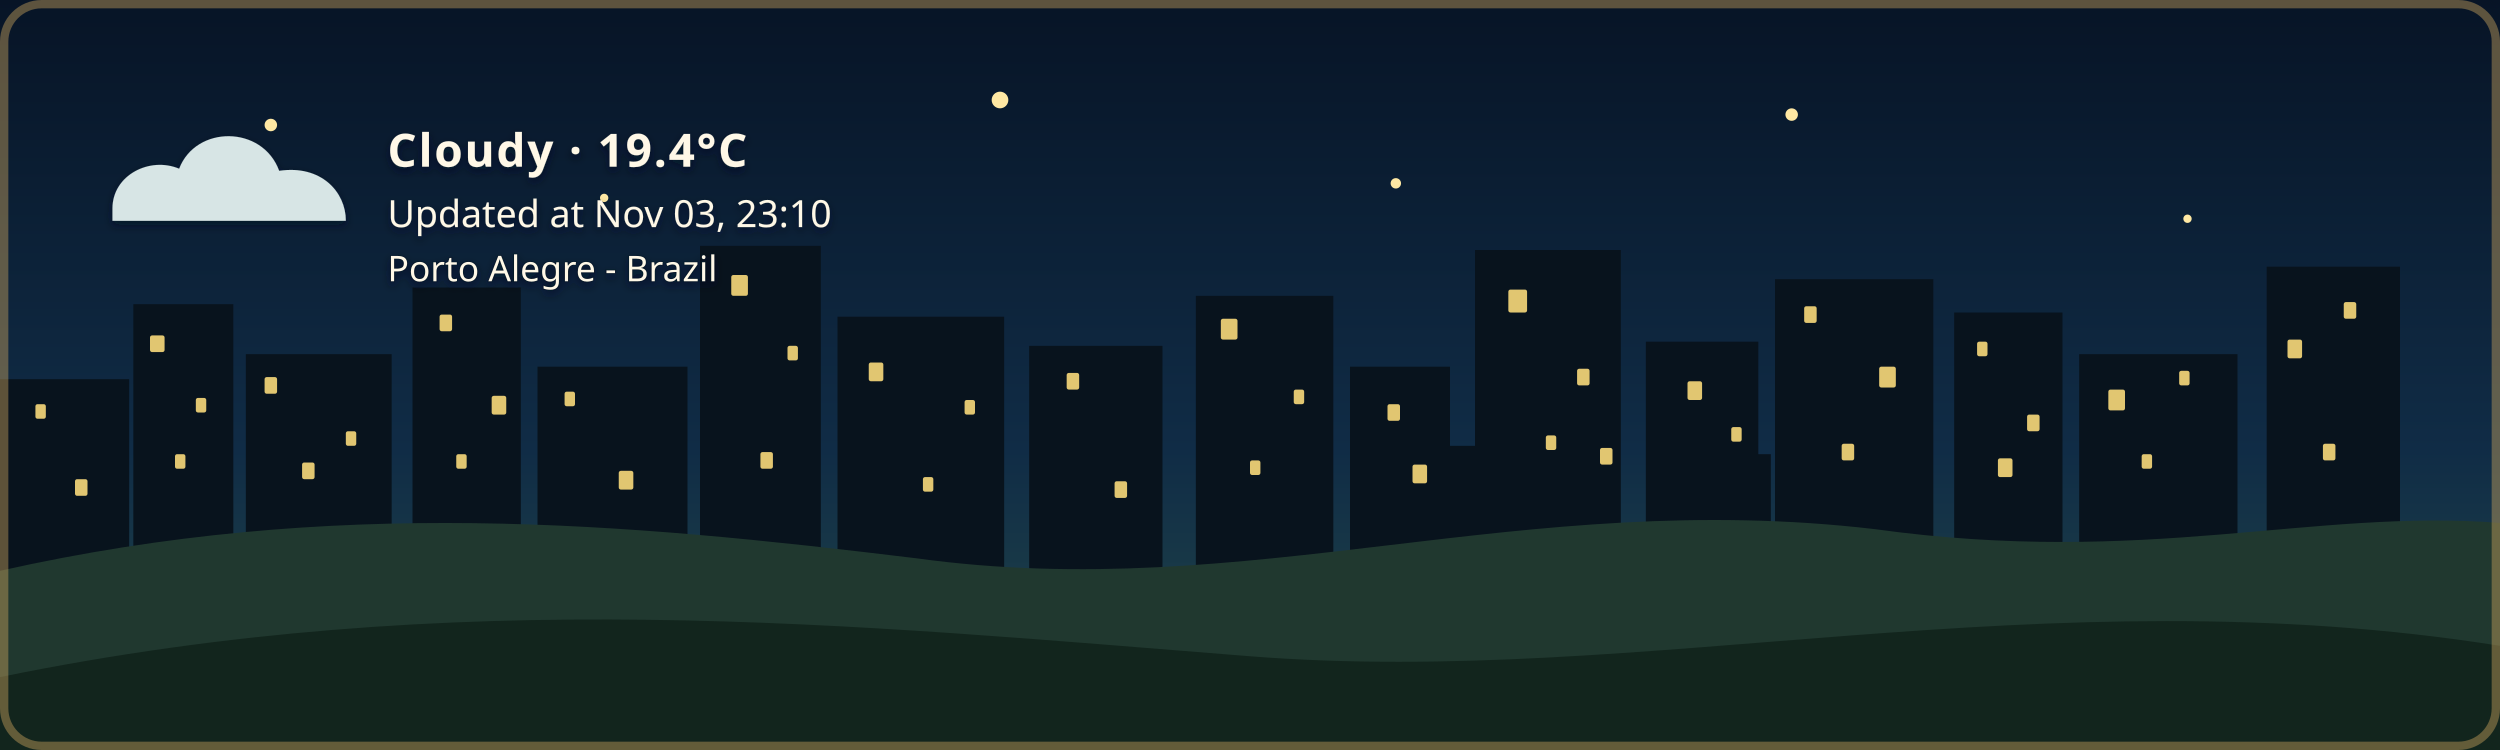
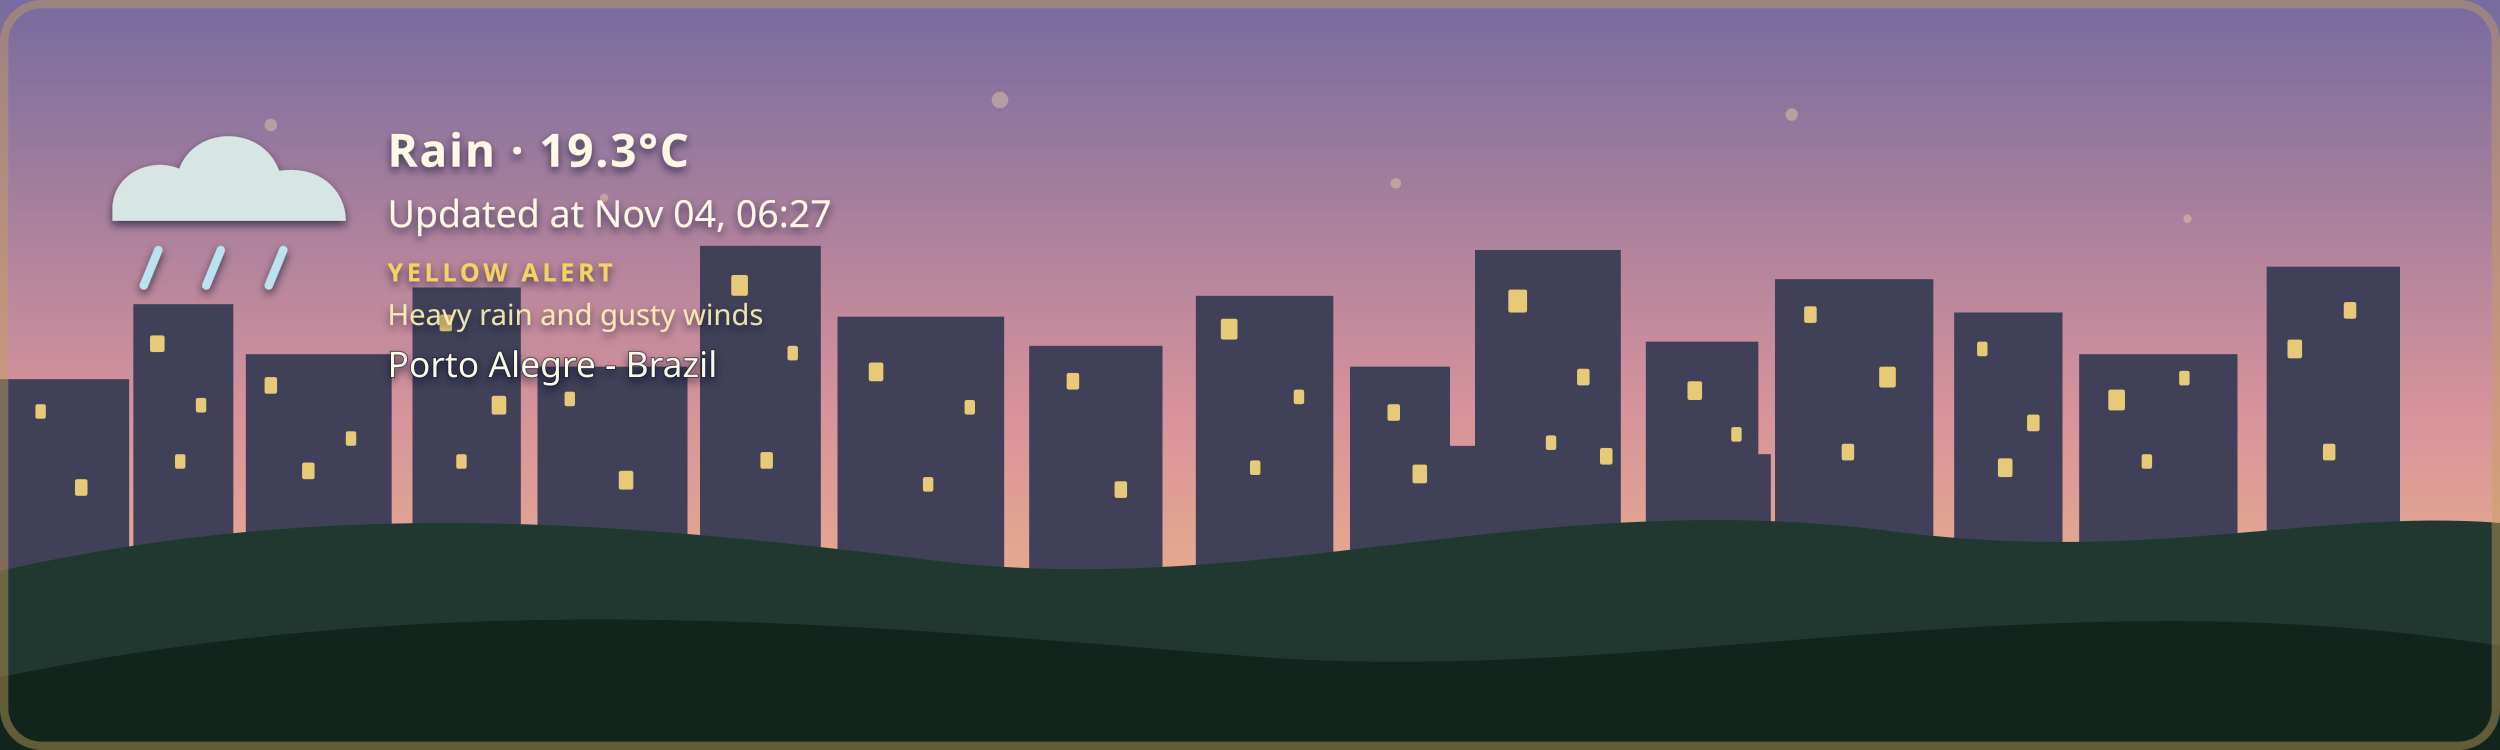
- <svg xmlns="http://www.w3.org/2000/svg" width="1200" height="360" viewBox="0 0 1200 360" role="img" aria-labelledby="title description" class="github-time-night weather-cloudy alert-none" data-temperature="19.4°C" lang="en-US">
+ <svg xmlns="http://www.w3.org/2000/svg" width="1200" height="360" viewBox="0 0 1200 360" role="img" aria-labelledby="title description" class="github-time-dawn weather-rain alert-yellow" data-temperature="19.3°C" lang="en-US">
  <defs>
    <linearGradient id="daySky" x1="0" y1="0" x2="0" y2="1">
      <stop offset="0%" stop-color="#87c9e8" />
      <stop offset="65%" stop-color="#f6d99a" />
      <stop offset="100%" stop-color="#f4b66e" />
    </linearGradient>
    <linearGradient id="sunsetSky" x1="0" y1="0" x2="0" y2="1">
      <stop offset="0%" stop-color="#4d568f" />
      <stop offset="55%" stop-color="#d46a66" />
      <stop offset="100%" stop-color="#f4a259" />
    </linearGradient>
    <linearGradient id="nightSky" x1="0" y1="0" x2="0" y2="1">
      <stop offset="0%" stop-color="#071426" />
      <stop offset="60%" stop-color="#102c46" />
      <stop offset="100%" stop-color="#244b4a" />
    </linearGradient>
    <linearGradient id="dawnSky" x1="0" y1="0" x2="0" y2="1">
      <stop offset="0%" stop-color="#766b9f" />
      <stop offset="55%" stop-color="#d7939b" />
      <stop offset="100%" stop-color="#f4c280" />
    </linearGradient>
    <radialGradient id="weatherSunFill" cx="35%" cy="30%" r="72%">
      <stop offset="0%" stop-color="#fff4b8" />
      <stop offset="58%" stop-color="#ffdc7a" />
      <stop offset="100%" stop-color="#f2b84f" />
    </radialGradient>
    <linearGradient id="weatherMoonFill" x1="0" y1="0" x2="1" y2="1">
      <stop offset="0%" stop-color="#fff4bd" />
      <stop offset="62%" stop-color="#ffe08a" />
      <stop offset="100%" stop-color="#e9b957" />
    </linearGradient>
    <filter id="weatherContentShadow" x="-20" y="-20" width="500" height="180" filterUnits="userSpaceOnUse">
      <feGaussianBlur in="SourceAlpha" stdDeviation="2" result="shadowBlur" />
      <feOffset in="shadowBlur" dx="0" dy="2" result="shadowOffset" />
      <feFlood flood-color="#071426" flood-opacity="0.65" result="shadowColor" />
      <feComposite in="shadowColor" in2="shadowOffset" operator="in" result="shadow" />
      <feMerge>
        <feMergeNode in="shadow" />
        <feMergeNode in="SourceGraphic" />
      </feMerge>
    </filter>
  </defs>
  <style>
    /* The sky state is updated by the GitHub Action based on local time. */

    .sky {
      animation: none !important;
    }

    .github-time-day .day-sky,
    .github-time-sunset .sunset-sky,
    .github-time-night .night-sky,
    .github-time-dawn .dawn-sky {
      opacity: 1;
    }

    .github-time-day .sunset-sky,
    .github-time-day .night-sky,
    .github-time-day .dawn-sky,
    .github-time-sunset .day-sky,
    .github-time-sunset .night-sky,
    .github-time-sunset .dawn-sky,
    .github-time-night .day-sky,
    .github-time-night .sunset-sky,
    .github-time-night .dawn-sky,
    .github-time-dawn .day-sky,
    .github-time-dawn .sunset-sky,
    .github-time-dawn .night-sky {
      opacity: 0;
    }

    .github-time-day .day-sky,
    .github-time-sunset .sunset-sky,
    .github-time-night .night-sky,
    .github-time-dawn .dawn-sky {
      animation: sky-fade-in 2.5s ease both !important;
    }

    .weather-effect {
      display: none;
    }

    .github-time-night.weather-clear .weather-moon,
    .github-time-day.weather-clear .weather-sun,
    .github-time-sunset.weather-clear .weather-sun,
    .github-time-dawn.weather-clear .weather-sun,
    .weather-cloudy .weather-cloud,
    .weather-rain .weather-cloud,
    .weather-rain .weather-rainfall,
    .weather-wind-rain .weather-cloud,
    .weather-wind-rain .weather-wind,
    .weather-wind-rain .weather-wind-rainfall,
    .weather-storm .weather-cloud,
    .weather-storm .weather-rainfall,
    .weather-storm .weather-lightning,
    .weather-snow .weather-cloud,
    .weather-snow .weather-snowfall {
      display: block;
    }

    .weather-sun {
      transform-box: fill-box;
      transform-origin: center;
      animation: weather-pulse 4s ease-in-out infinite;
    }

    .weather-moon {
      animation: moon-glow 4s ease-in-out infinite;
    }

    .weather-cloud path {
      animation: cloud-drift 8s ease-in-out infinite alternate;
    }

    .weather-rainfall path {
      animation: rain-fall 1.4s linear infinite;
    }

    .weather-rainfall path:nth-child(2) {
      animation-delay: 0.35s;
    }

    .weather-rainfall path:nth-child(3) {
      animation-delay: 0.7s;
    }

    .weather-wind-rainfall path {
      animation: wind-rain-fall 1.15s linear infinite;
    }

    .weather-wind-rainfall path:nth-child(2) {
      animation-delay: 0.3s;
    }

    .weather-wind-rainfall path:nth-child(3) {
      animation-delay: 0.6s;
    }

    .weather-wind path {
      animation: wind-sweep 1.8s ease-in-out infinite;
    }

    .weather-wind path:nth-child(2) {
      animation-delay: 0.45s;
    }

    .weather-snowfall circle {
      animation: snow-fall 3s ease-in-out infinite;
    }

    .weather-snowfall circle:nth-child(2) {
      animation-delay: 1s;
    }

    .weather-snowfall circle:nth-child(3) {
      animation-delay: 2s;
    }

    .weather-lightning {
      animation: lightning-flash 4s ease-in-out infinite;
    }

    svg.github-time-day .city-back,
    svg.github-time-day .city-mid {
      fill: #36545a;
    }

    svg.github-time-sunset .city-back,
    svg.github-time-sunset .city-mid {
      fill: #303247;
    }

    svg.github-time-night .city-back,
    svg.github-time-night .city-mid {
      fill: #08131d;
    }

    svg.github-time-dawn .city-back,
    svg.github-time-dawn .city-mid {
      fill: #404158;
    }

    .city-window {
      opacity: 0;
      fill: #f8d97a;
    }

    svg.github-time-night .city-window,
    svg.github-time-dawn .city-window,
    svg.github-time-sunset .city-window {
      opacity: 0.9;
    }

    .city-window rect {
      animation: city-window-toggle-a 20s steps(1, end) infinite;
    }

    .city-window rect:nth-child(3n) {
      animation-name: city-window-toggle-b;
      animation-delay: -4s;
    }

    .city-window rect:nth-child(4n) {
      animation-name: city-window-toggle-c;
      animation-delay: -9s;
    }

    .city-window rect:nth-child(5n) {
      animation-name: city-window-toggle-d;
      animation-delay: -13s;
    }

    .city-window rect:nth-child(7n) {
      animation-name: city-window-toggle-e;
      animation-delay: -17s;
    }

    #weather-alert-level,
    #weather-alert-detail {
      display: none;
    }

    svg.alert-yellow #weather-alert-level,
    svg.alert-yellow #weather-alert-detail,
    svg.alert-orange #weather-alert-level,
    svg.alert-orange #weather-alert-detail,
    svg.alert-red #weather-alert-level,
    svg.alert-red #weather-alert-detail {
      display: block;
    }

    svg.alert-yellow #weather-alert-level {
      fill: #f4d35e;
    }

    svg.alert-yellow #weather-alert-detail {
      fill: #fff3b3;
    }

    svg.alert-orange #weather-alert-level {
      fill: #f9a74f;
    }

    svg.alert-orange #weather-alert-detail {
      fill: #ffd0a0;
    }

    svg.alert-red #weather-alert-level {
      fill: #ff675c;
    }

    svg.alert-red #weather-alert-detail {
      fill: #ffc2bf;
    }

    #weather-description,
    #weather-time,
    #weather-alert-level,
    #weather-alert-detail,
    #weather-location {
      animation: info-fade-in 1.5s ease both;
      font-family: sans-serif;
    }

    #weather-description {
      letter-spacing: 0.04em;
    }

    @keyframes sky-fade-in {
      from {
        opacity: 0;
      }

      to {
        opacity: 1;
      }
    }

    @keyframes info-fade-in {
      from {
        opacity: 0;
        transform: translateY(6px);
      }

      to {
        opacity: 1;
        transform: translateY(0);
      }
    }

    @keyframes weather-pulse {
      0%,
      100% {
        opacity: 0.85;
        transform: scale(0.96);
      }

      50% {
        opacity: 1;
        transform: scale(1.04);
      }
    }

    @keyframes moon-glow {
      0%,
      100% {
        opacity: 0.8;
      }

      50% {
        opacity: 1;
      }
    }

    @keyframes cloud-drift {
      from {
        transform: translateX(-5px);
      }

      to {
        transform: translateX(8px);
      }
    }

    @keyframes rain-fall {
      0% {
        opacity: 0;
        transform: translateY(-7px);
      }

      25%,
      75% {
        opacity: 1;
      }

      100% {
        opacity: 0;
        transform: translateY(10px);
      }
    }

    @keyframes wind-rain-fall {
      0% {
        opacity: 0;
        transform: translate(-6px, -5px);
      }

      25%,
      75% {
        opacity: 1;
      }

      100% {
        opacity: 0;
        transform: translate(8px, 10px);
      }
    }

    @keyframes wind-sweep {
      0%,
      100% {
        opacity: 0.3;
        transform: translateX(-7px);
      }

      50% {
        opacity: 1;
        transform: translateX(6px);
      }
    }

    @keyframes snow-fall {
      0%,
      100% {
        opacity: 0.35;
        transform: translateY(-5px);
      }

      50% {
        opacity: 1;
        transform: translate(5px, 8px);
      }
    }

    @keyframes lightning-flash {
      0%,
      88%,
      100% {
        opacity: 0;
      }

      90%,
      93% {
        opacity: 1;
      }
    }

    @keyframes city-window-toggle-a {
      0%,
      19%,
      61%,
      100% {
        opacity: 1;
      }

      20%,
      60% {
        opacity: 0;
      }
    }

    @keyframes city-window-toggle-b {
      0%,
      34%,
      76%,
      100% {
        opacity: 0;
      }

      35%,
      75% {
        opacity: 1;
      }
    }

    @keyframes city-window-toggle-c {
      0%,
      24%,
      46%,
      100% {
        opacity: 1;
      }

      25%,
      45% {
        opacity: 0;
      }
    }

    @keyframes city-window-toggle-d {
      0%,
      49%,
      86%,
      100% {
        opacity: 1;
      }

      50%,
      85% {
        opacity: 0;
      }
    }

    @keyframes city-window-toggle-e {
      0%,
      14%,
      56%,
      100% {
        opacity: 0;
      }

      15%,
      55% {
        opacity: 1;
      }
    }

    .stars {
      opacity: 0;
    }

    .github-time-sunset .stars,
    .github-time-dawn .stars {
      opacity: 0.35;
    }

    .github-time-night .stars {
      opacity: 1;
    }

    .star {
      animation: twinkle 2.5s ease-in-out infinite;
      transform-box: fill-box;
      transform-origin: center;
    }

    .star:nth-child(2) {
      animation-delay: 0.5s;
    }

    .star:nth-child(3) {
      animation-delay: 1s;
    }

    .star:nth-child(4) {
      animation-delay: 1.5s;
    }

    @keyframes twinkle {
      0%,
      100% {
        opacity: 0.25;
        transform: scale(0.8);
      }

      50% {
        opacity: 1;
        transform: scale(1.25);
      }
    }

    /*
     * Disable animations when the visitor has requested reduced motion.
     */
    @media (prefers-reduced-motion: reduce) {
      .sky,
      .stars,
      .star,
      .weather-sun,
      .weather-moon,
      .weather-cloud path,
      .weather-rainfall path,
      .weather-wind-rainfall path,
      .weather-wind path,
      .weather-snowfall circle,
      .weather-lightning,
      .city-window rect,
      #weather-description,
      #weather-time,
      #weather-alert-level,
      #weather-alert-detail,
      #weather-location {
        animation: none !important;
      }
    }
  </style>
  <g id="skies">
    <rect class="sky day-sky" width="1200" height="360" fill="url(#daySky)" />
    <rect class="sky sunset-sky" width="1200" height="360" fill="url(#sunsetSky)" />
    <rect class="sky night-sky" width="1200" height="360" fill="url(#nightSky)" />
    <rect class="sky dawn-sky" width="1200" height="360" fill="url(#dawnSky)" />
  </g>
  <g class="stars" fill="#ffe8a3">
    <circle class="star" cx="130" cy="60" r="3" />
    <circle class="star" cx="290" cy="95" r="2" />
    <circle class="star" cx="480" cy="48" r="4" />
    <circle class="star" cx="670" cy="88" r="2.5" />
    <circle class="star" cx="860" cy="55" r="3" />
    <circle class="star" cx="1050" cy="105" r="2" />
  </g>
  <g class="city-shape">
    <g class="city-back">
      <rect x="0" y="182" width="62" height="94" />
      <rect x="64" y="146" width="48" height="130" />
      <rect x="118" y="170" width="70" height="106" />
      <rect x="198" y="138" width="52" height="138" />
      <rect x="258" y="176" width="72" height="100" />
      <rect x="336" y="118" width="58" height="158" />
      <rect x="402" y="152" width="80" height="124" />
      <rect x="494" y="166" width="64" height="110" />
      <rect x="574" y="142" width="66" height="134" />
      <rect x="648" y="176" width="48" height="100" />
      <rect x="708" y="120" width="70" height="156" />
      <rect x="790" y="164" width="54" height="112" />
      <rect x="852" y="134" width="76" height="142" />
      <rect x="938" y="150" width="52" height="126" />
      <rect x="998" y="170" width="76" height="106" />
      <rect x="1088" y="128" width="64" height="148" />
    </g>
    <g class="city-mid">
      <rect x="24" y="226" width="28" height="50" />
      <rect x="88" y="210" width="18" height="66" />
      <rect x="148" y="218" width="22" height="58" />
      <rect x="214" y="206" width="22" height="70" />
      <rect x="282" y="210" width="18" height="66" />
      <rect x="362" y="206" width="22" height="70" />
      <rect x="430" y="220" width="18" height="56" />
      <rect x="528" y="220" width="20" height="56" />
      <rect x="606" y="214" width="22" height="62" />
      <rect x="690" y="214" width="18" height="62" />
      <rect x="754" y="208" width="18" height="68" />
      <rect x="830" y="218" width="20" height="58" />
      <rect x="892" y="214" width="18" height="62" />
      <rect x="960" y="224" width="18" height="52" />
      <rect x="1018" y="218" width="22" height="58" />
      <rect x="1108" y="210" width="18" height="66" />
    </g>
    <g class="city-window">
      <rect x="17" y="194" width="5" height="7" rx="1" />
      <rect x="36" y="230" width="6" height="8" rx="1" />
      <rect x="72" y="161" width="7" height="8" rx="1" />
      <rect x="84" y="218" width="5" height="7" rx="1" />
      <rect x="94" y="191" width="5" height="7" rx="1" />
      <rect x="127" y="181" width="6" height="8" rx="1" />
      <rect x="145" y="222" width="6" height="8" rx="1" />
      <rect x="166" y="207" width="5" height="7" rx="1" />
      <rect x="211" y="151" width="6" height="8" rx="1" />
      <rect x="219" y="218" width="5" height="7" rx="1" />
      <rect x="236" y="190" width="7" height="9" rx="1" />
      <rect x="271" y="188" width="5" height="7" rx="1" />
      <rect x="297" y="226" width="7" height="9" rx="1" />
      <rect x="351" y="132" width="8" height="10" rx="1" />
      <rect x="365" y="217" width="6" height="8" rx="1" />
      <rect x="378" y="166" width="5" height="7" rx="1" />
      <rect x="417" y="174" width="7" height="9" rx="1" />
      <rect x="443" y="229" width="5" height="7" rx="1" />
      <rect x="463" y="192" width="5" height="7" rx="1" />
      <rect x="512" y="179" width="6" height="8" rx="1" />
      <rect x="535" y="231" width="6" height="8" rx="1" />
      <rect x="586" y="153" width="8" height="10" rx="1" />
      <rect x="600" y="221" width="5" height="7" rx="1" />
      <rect x="621" y="187" width="5" height="7" rx="1" />
      <rect x="666" y="194" width="6" height="8" rx="1" />
      <rect x="678" y="223" width="7" height="9" rx="1" />
      <rect x="724" y="139" width="9" height="11" rx="1" />
      <rect x="742" y="209" width="5" height="7" rx="1" />
      <rect x="757" y="177" width="6" height="8" rx="1" />
      <rect x="768" y="215" width="6" height="8" rx="1" />
      <rect x="810" y="183" width="7" height="9" rx="1" />
      <rect x="831" y="205" width="5" height="7" rx="1" />
      <rect x="866" y="147" width="6" height="8" rx="1" />
      <rect x="884" y="213" width="6" height="8" rx="1" />
      <rect x="902" y="176" width="8" height="10" rx="1" />
      <rect x="949" y="164" width="5" height="7" rx="1" />
      <rect x="959" y="220" width="7" height="9" rx="1" />
      <rect x="973" y="199" width="6" height="8" rx="1" />
      <rect x="1012" y="187" width="8" height="10" rx="1" />
      <rect x="1028" y="218" width="5" height="7" rx="1" />
      <rect x="1046" y="178" width="5" height="7" rx="1" />
      <rect x="1098" y="163" width="7" height="9" rx="1" />
      <rect x="1115" y="213" width="6" height="8" rx="1" />
      <rect x="1125" y="145" width="6" height="8" rx="1" />
    </g>
  </g>
  <g transform="translate(54 48)" filter="url(#weatherContentShadow)">
    <g class="weather-effect weather-sun">
      <circle cx="34" cy="34" r="23" fill="url(#weatherSunFill)" />
      <g stroke="#ffd66f" stroke-width="4" stroke-linecap="round">
        <path d="M 34 0 V 8" />
        <path d="M 34 60 V 68" />
        <path d="M 0 34 H 8" />
        <path d="M 60 34 H 68" />
        <path d="M 10 10 L 16 16" />
        <path d="M 52 52 L 58 58" />
        <path d="M 58 10 L 52 16" />
        <path d="M 16 52 L 10 58" />
      </g>
    </g>
    <g class="weather-effect weather-moon">
      <path d="M 54 4 C 38 7, 26 20, 26 36 C 26 53, 39 66, 56 66 C 65 66, 74 62, 80 56 C 76 57, 72 58, 68 58 C 51 58, 38 45, 38 28 C 38 18, 44 9, 54 4 Z" fill="url(#weatherMoonFill)" />
    </g>
    <g class="weather-effect weather-cloud" fill="#d7e5e5">
      <path d="M 0 52 C 0 36, 18 27, 32 33 C 40 12, 72 12, 80 34 C 100 31, 112 44, 112 58 H 0 Z" />
    </g>
    <g class="weather-effect weather-rainfall" stroke="#b9e3ed" stroke-width="4" stroke-linecap="round">
      <path d="M 22 72 l -7 17" />
      <path d="M 52 72 l -7 17" />
      <path d="M 82 72 l -7 17" />
    </g>
    <g class="weather-effect weather-wind-rainfall" stroke="#b9e3ed" stroke-width="4" stroke-linecap="round">
      <path d="M 50 70 l -10 19" />
      <path d="M 75 70 l -10 19" />
      <path d="M 100 70 l -10 19" />
    </g>
    <g class="weather-effect weather-wind" fill="none" stroke="#eef8ff" stroke-width="3.5" stroke-linecap="round">
      <path d="M 2 73 C 12 68, 22 68, 32 72" />
      <path d="M 2 88 C 13 83, 24 83, 34 87" />
    </g>
    <g class="weather-effect weather-lightning" fill="#ffe37b">
      <path d="M 62 68 l -14 27 h 12 l -7 20 l 24 -31 h -13 z" />
    </g>
    <g class="weather-effect weather-snowfall" fill="#eef8ff">
      <circle cx="22" cy="78" r="4" />
      <circle cx="52" cy="91" r="4" />
      <circle cx="82" cy="78" r="4" />
    </g>
-     <text id="weather-description" x="132" y="32" fill="#fff8e7" font-family="sans-serif" font-size="22" font-weight="600">Cloudy · 19.4°C</text>
-     <text id="weather-time" x="132" y="61" fill="#fff8e7" font-family="sans-serif" font-size="18">Updated at Nov 03, 23:10</text>
-     <text id="weather-alert-level" x="132" y="87" fill="#eaf3ff" font-family="sans-serif" font-size="12" font-weight="700" letter-spacing="1.8" />
-     <text id="weather-alert-detail" x="132" y="108" fill="#eef7ff" font-family="sans-serif" font-size="14" opacity="0.9" />
-     <text id="weather-location" x="132" y="87" fill="#fff8e7" stroke="#071426" stroke-width="0.8" stroke-opacity="0.65" paint-order="stroke fill" font-family="sans-serif" font-size="17" font-weight="500">Porto Alegre - Brazil</text>
+     <text id="weather-description" x="132" y="32" fill="#fff8e7" font-family="sans-serif" font-size="22" font-weight="600">Rain · 19.3°C</text>
+     <text id="weather-time" x="132" y="61" fill="#fff8e7" font-family="sans-serif" font-size="18">Updated at Nov 04, 06:27</text>
+     <text id="weather-alert-level" x="132" y="87" fill="#eaf3ff" font-family="sans-serif" font-size="12" font-weight="700" letter-spacing="1.8">YELLOW ALERT</text>
+     <text id="weather-alert-detail" x="132" y="108" fill="#eef7ff" font-family="sans-serif" font-size="14" opacity="0.9">Heavy rain and gusty winds</text>
+     <text id="weather-location" x="132" y="133" fill="#fff8e7" stroke="#071426" stroke-width="0.8" stroke-opacity="0.65" paint-order="stroke fill" font-family="sans-serif" font-size="17" font-weight="500">Porto Alegre - Brazil</text>
  </g>
  <path d="       M 0 274       C 160 238, 300 251, 440 268       C 600 290, 730 234, 900 254       C 1030 272, 1110 244, 1200 251       L 1200 360       L 0 360       Z     " fill="#20382f" />
  <path d="       M 0 325       C 220 280, 410 300, 600 315       C 790 330, 980 275, 1200 310       L 1200 360       L 0 360       Z     " fill="#12251d" />
  <rect x="2" y="2" width="1196" height="356" rx="18" fill="none" stroke="#c6a15b" stroke-width="4" stroke-opacity="0.45" />
</svg>
